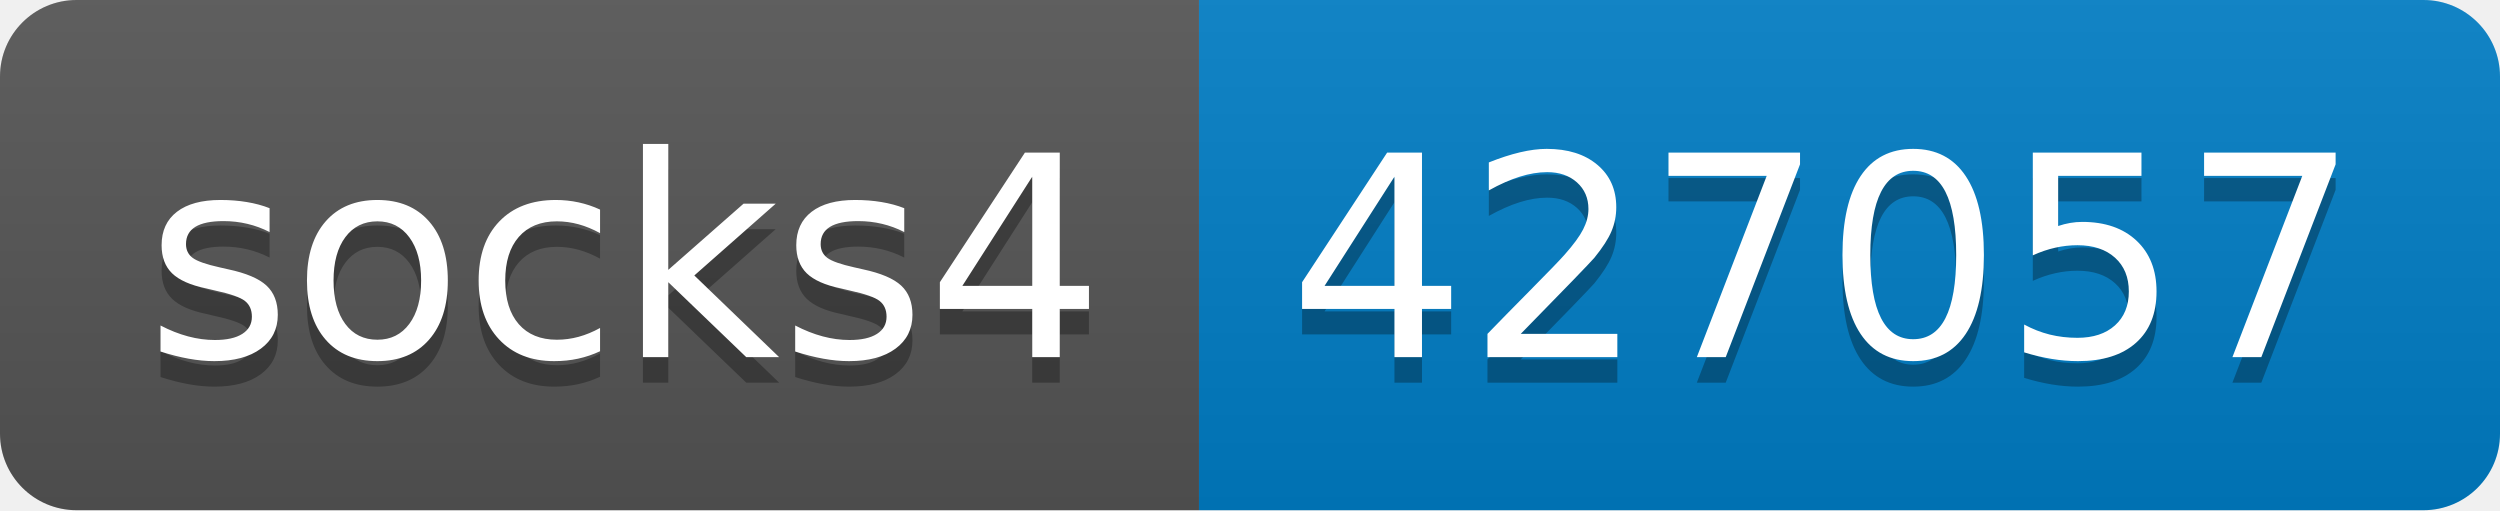
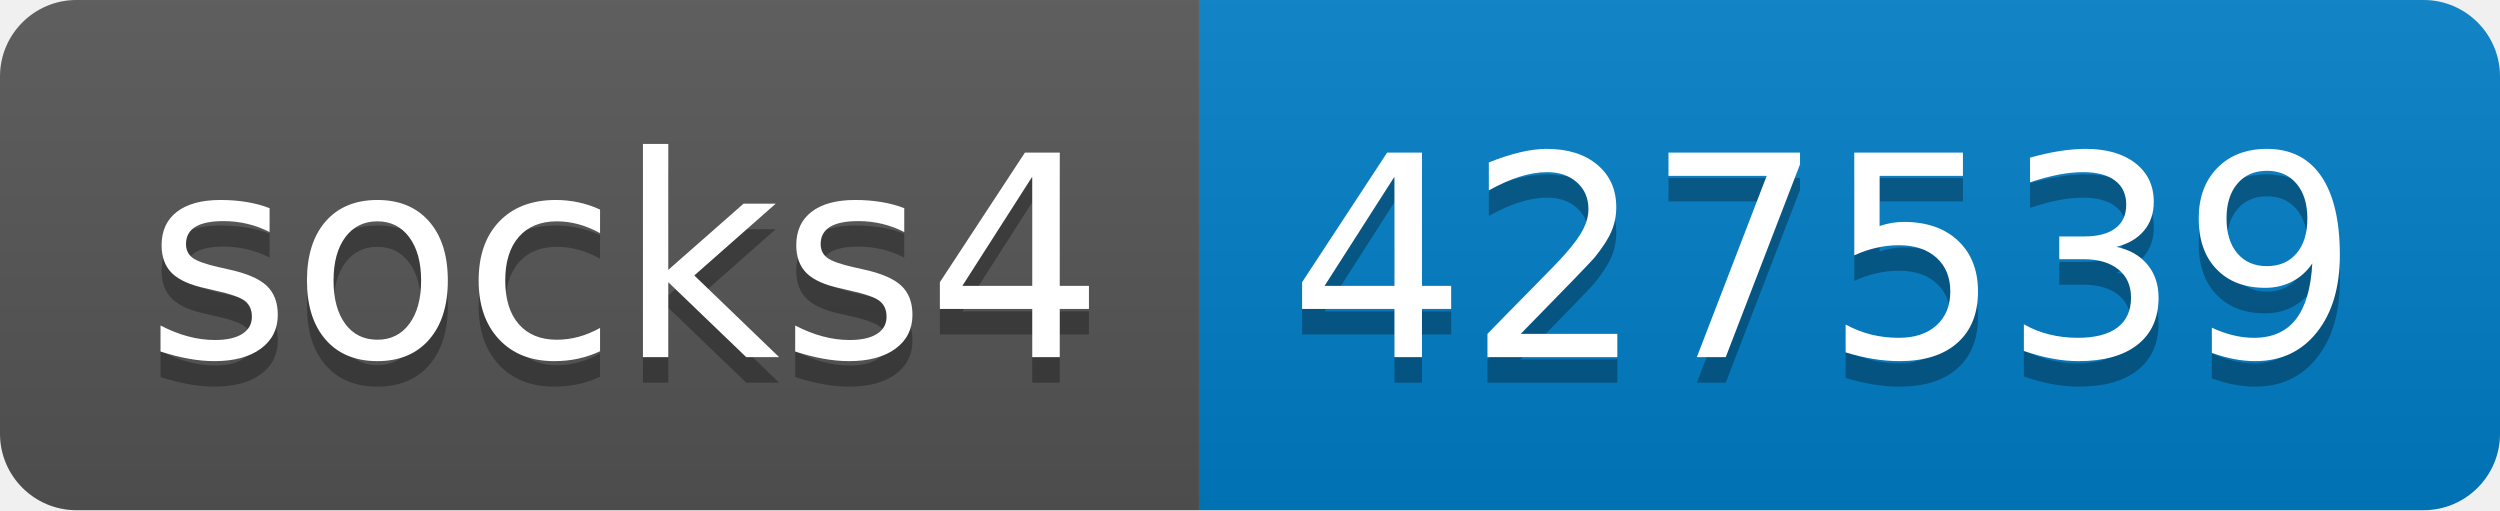
- <svg xmlns="http://www.w3.org/2000/svg" width="98" height="20" role="img" aria-label="socks4: 427057">
+ <svg xmlns="http://www.w3.org/2000/svg" width="98" height="20" role="img" aria-label="socks4: 427539">
  <linearGradient id="s" x2="0" y2="100%">
    <stop offset="0" stop-color="#bbb" stop-opacity=".1" />
    <stop offset="1" stop-opacity=".1" />
  </linearGradient>
  <clipPath id="r">
    <rect width="98" height="20" rx="3" fill="#fff" />
  </clipPath>
  <g clip-path="url(#r)">
    <rect width="47" height="20" fill="#555" />
    <rect x="47" width="51" height="20" fill="#007ec6" />
    <rect width="98" height="20" fill="url(#s)" />
  </g>
  <g fill="#fff" text-anchor="middle" font-family="Verdana,Geneva,DejaVu Sans,sans-serif" text-rendering="geometricPrecision" font-size="110">
    <text aria-hidden="true" x="245" y="150" fill="#010101" fill-opacity=".3" transform="scale(.1)" textLength="370">socks4</text>
    <text x="245" y="140" transform="scale(.1)" fill="#fff" textLength="370">socks4</text>
-     <text aria-hidden="true" x="715" y="150" fill="#010101" fill-opacity=".3" transform="scale(.1)" textLength="410">427057</text>
-     <text x="715" y="140" transform="scale(.1)" fill="#fff" textLength="410">427057</text>
+     <text aria-hidden="true" x="715" y="150" fill="#010101" fill-opacity=".3" transform="scale(.1)" textLength="410">427539</text>
+     <text x="715" y="140" transform="scale(.1)" fill="#fff" textLength="410">427539</text>
  </g>
</svg>
